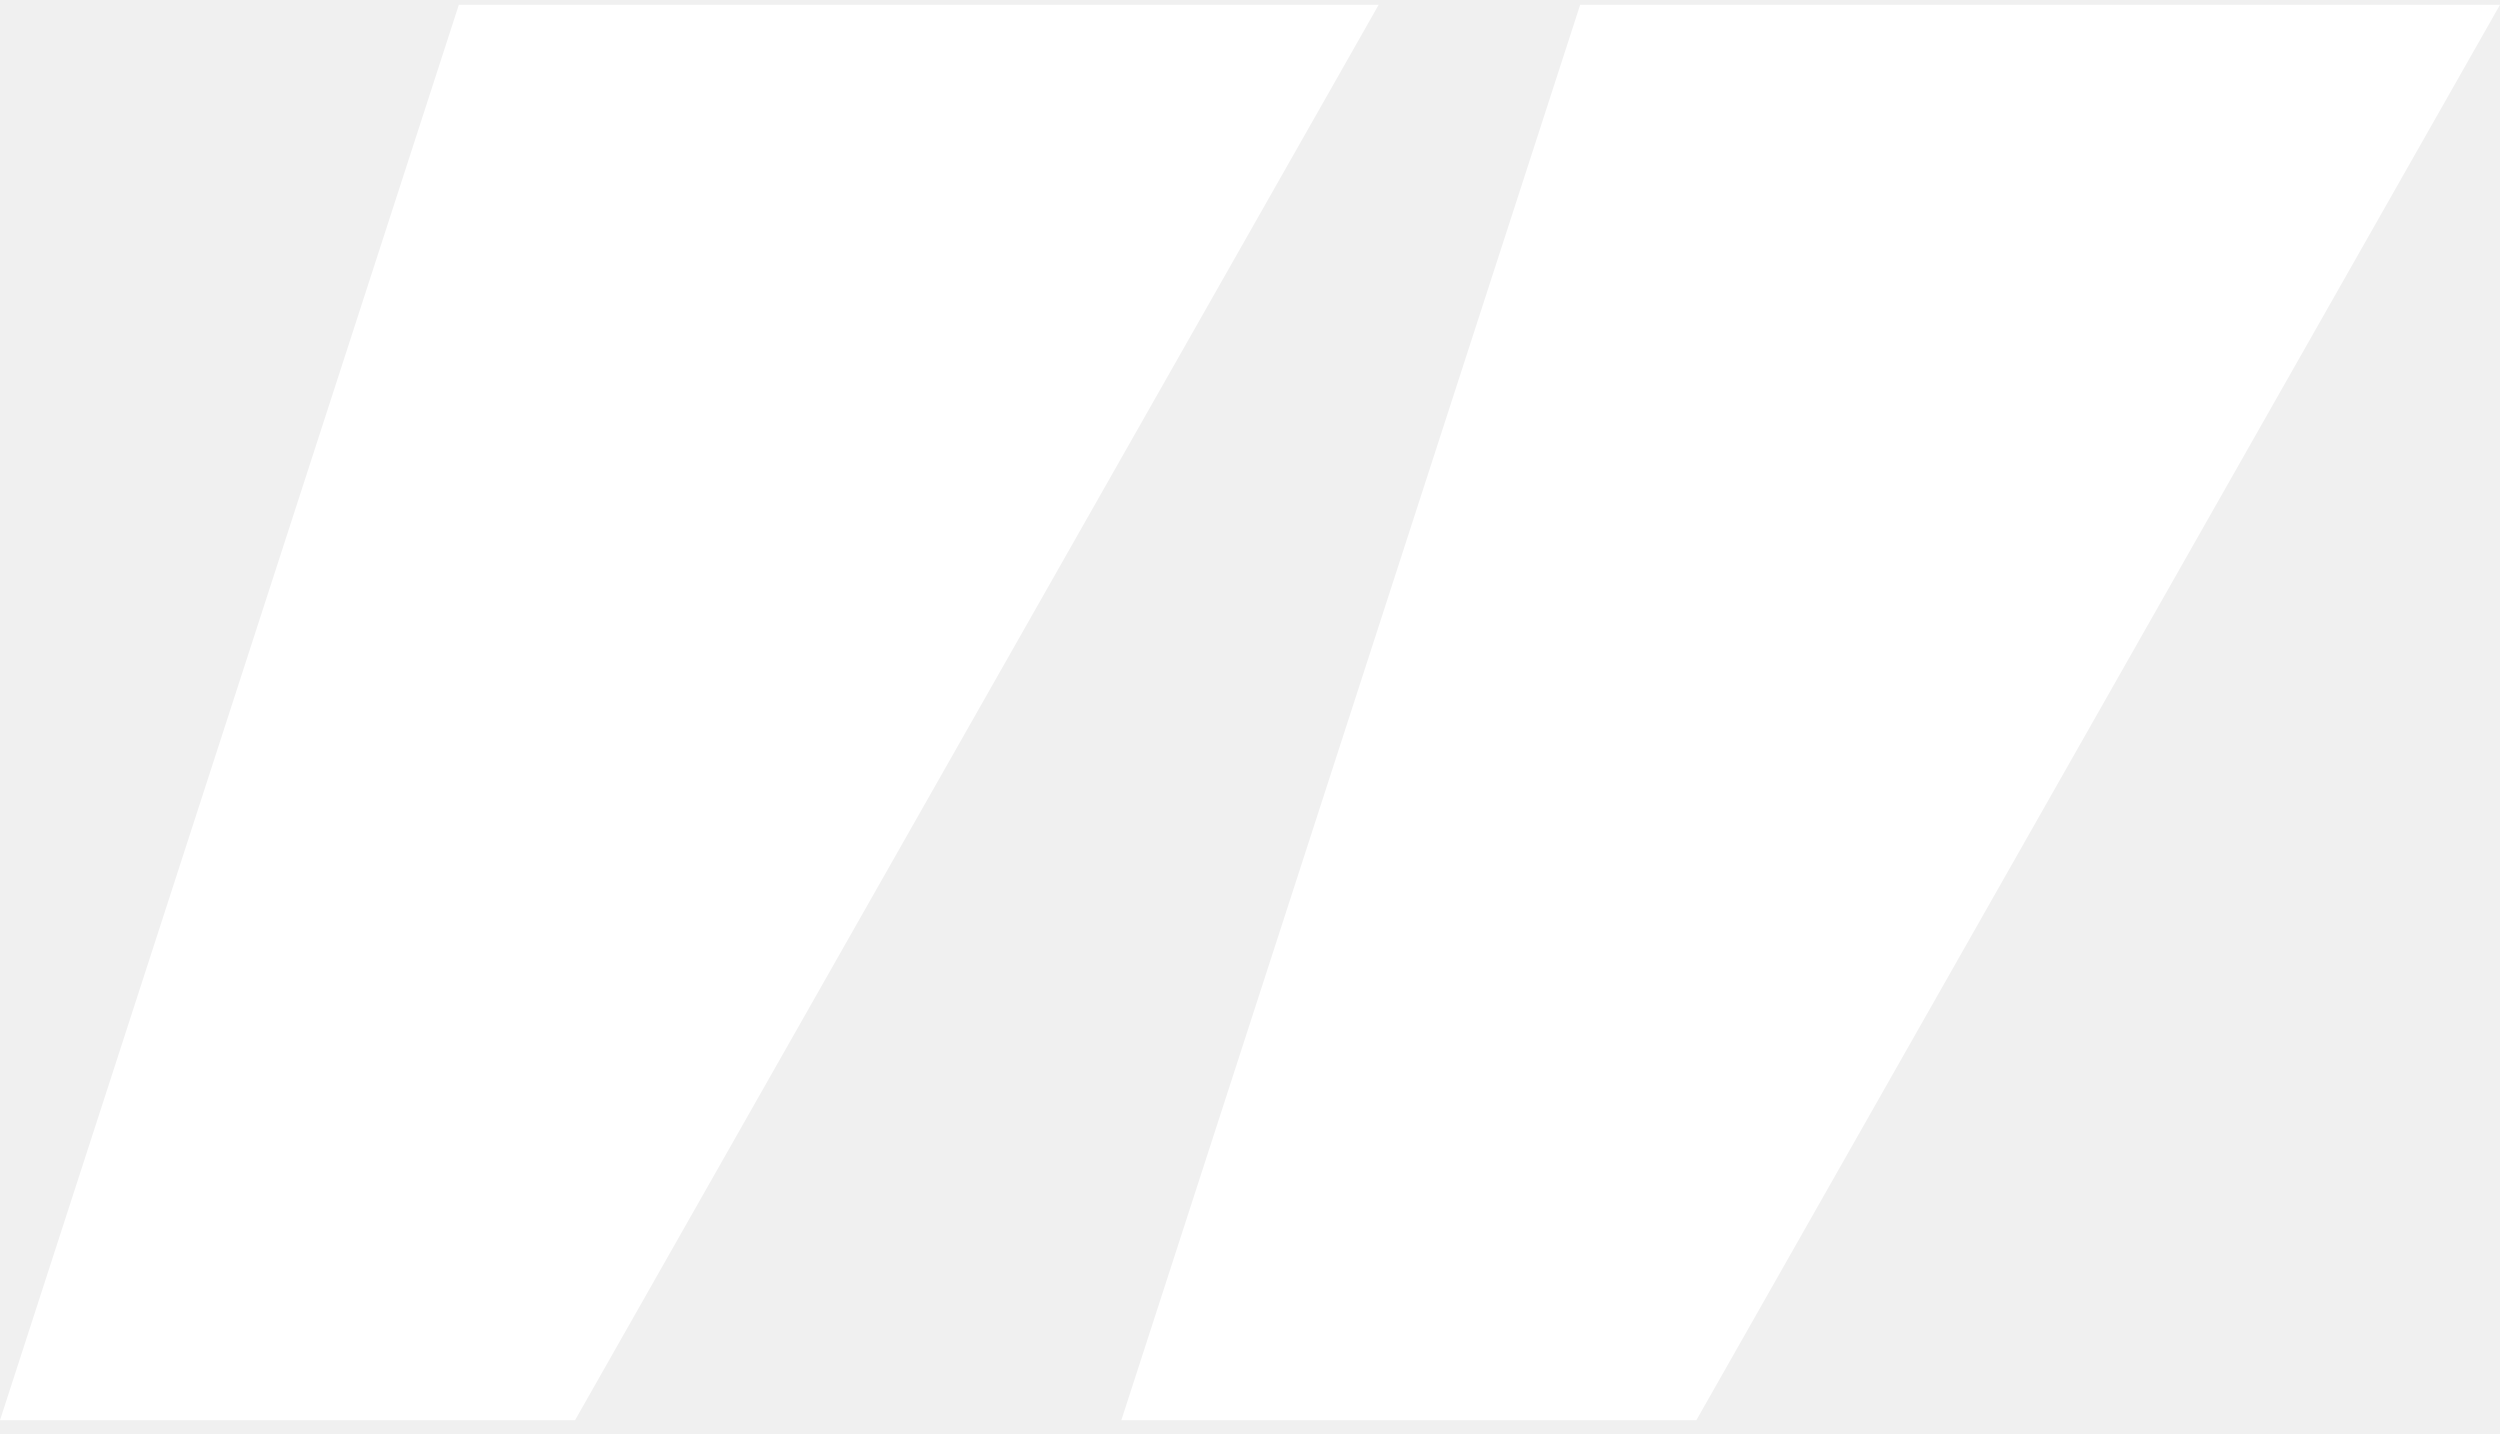
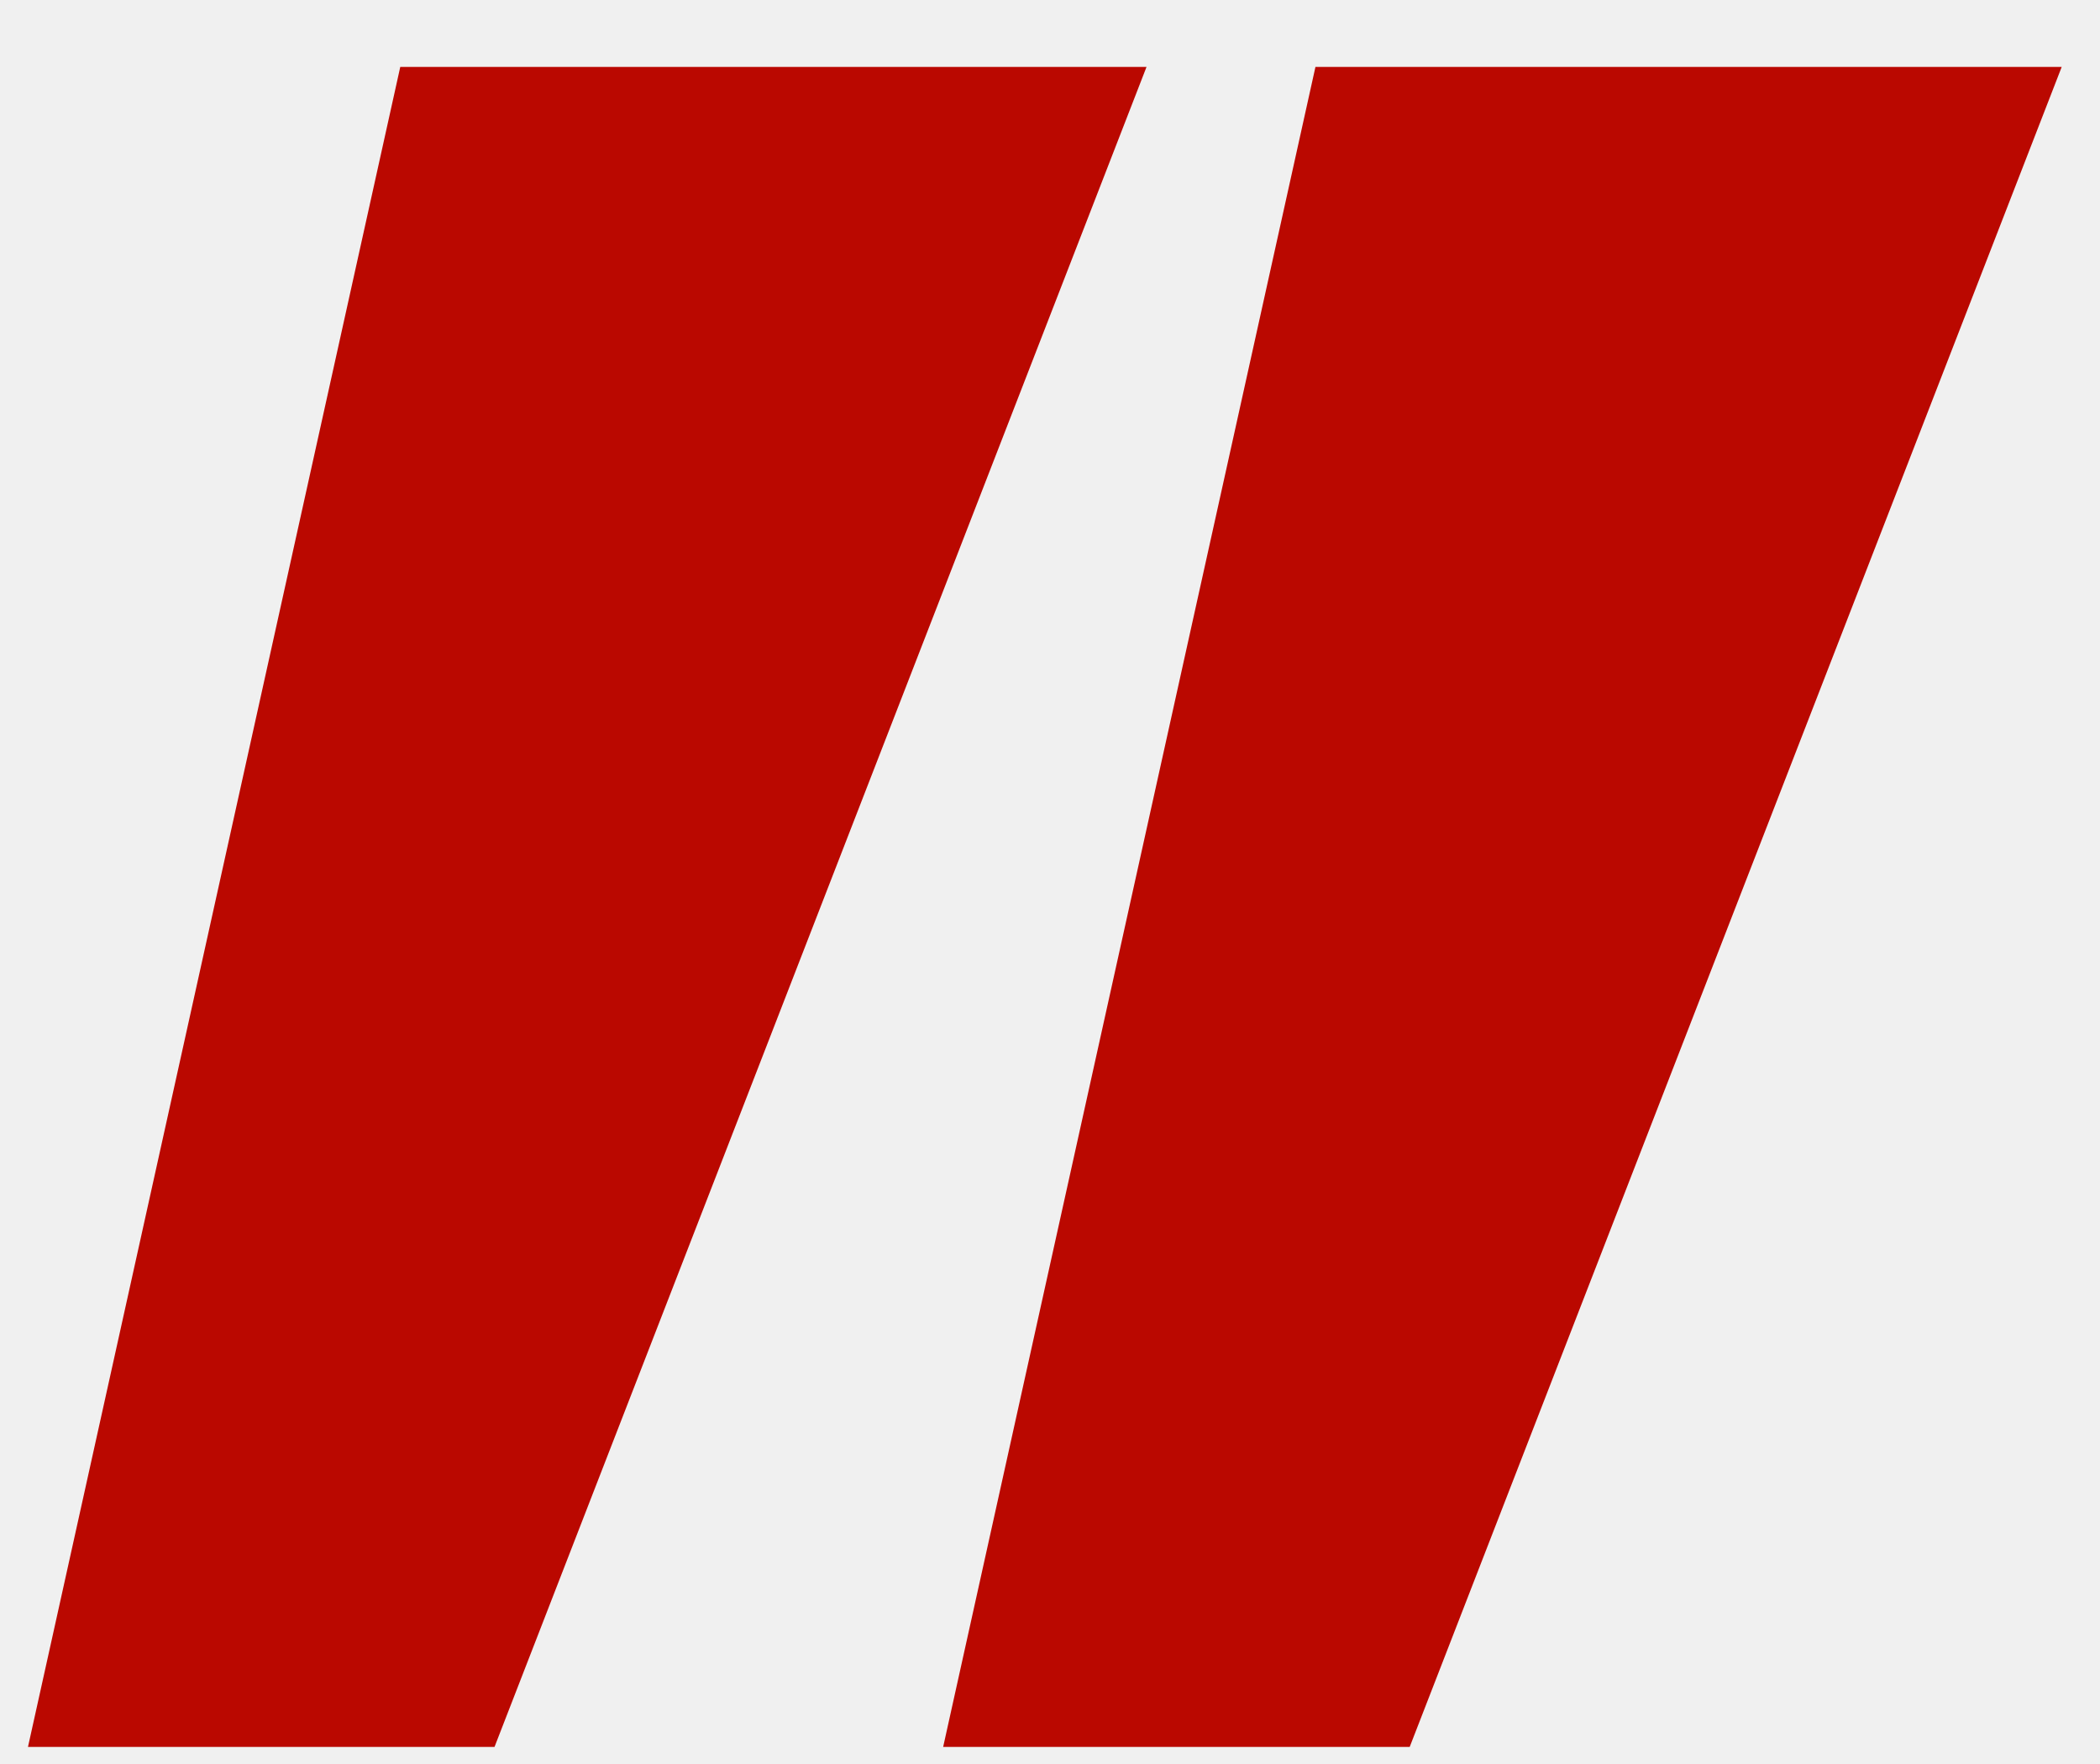
- <svg xmlns="http://www.w3.org/2000/svg" width="136" height="78" fill="none">
-   <path d="M31.282 77.26H0l24.961-77H75l-43.718 77ZM92.281 77.26H61l24.961-77H136l-43.719 77Z" fill="#fff" />
+ <svg xmlns="http://www.w3.org/2000/svg" width="25" height="21" viewBox="0 0 25 21" fill="none">
+   <path d="M5.887 20.797H0.333L4.765 0.797H13.649L5.887 20.797Z" fill="#BA0800" />
+   <path d="M16.782 20.797H11.228L15.66 0.797H24.544L16.782 20.797Z" fill="#BA0800" />
</svg>
